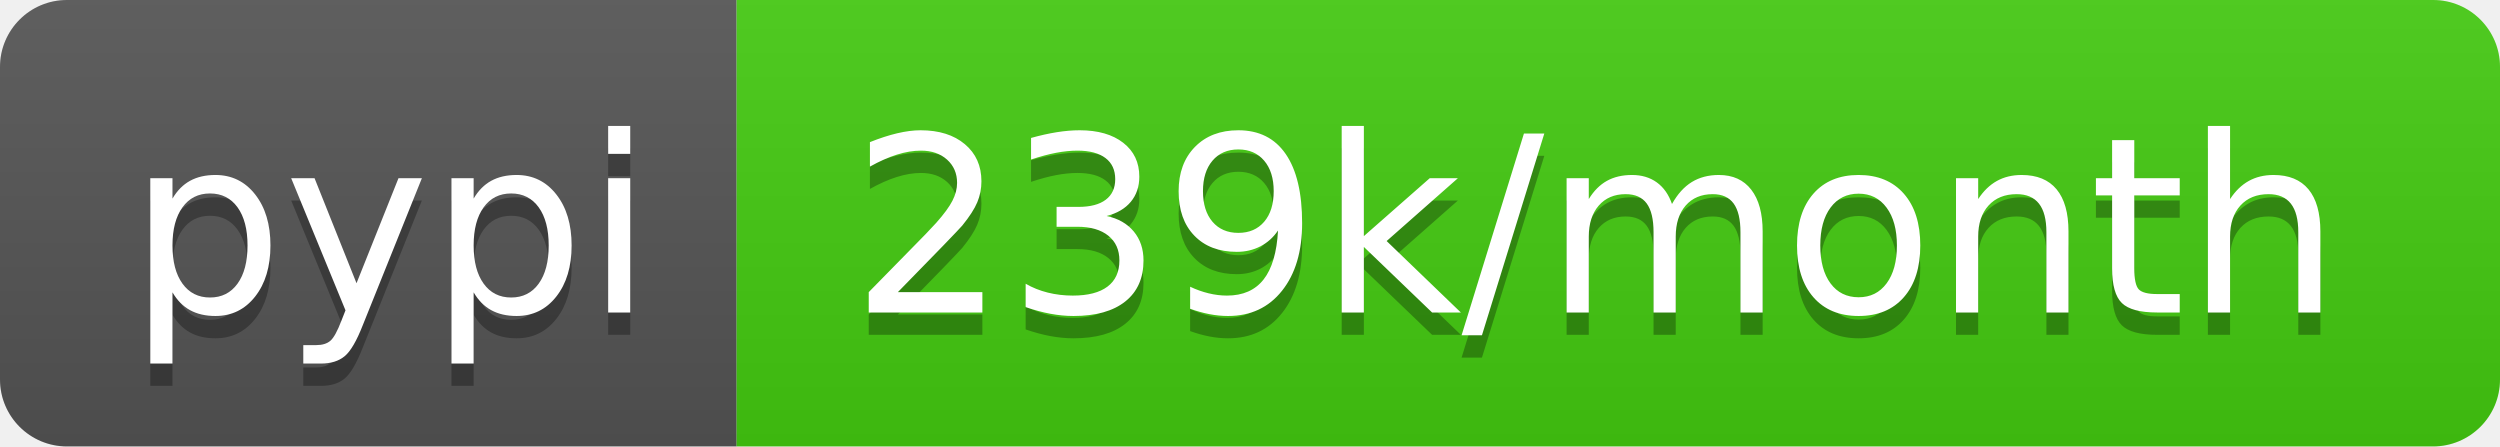
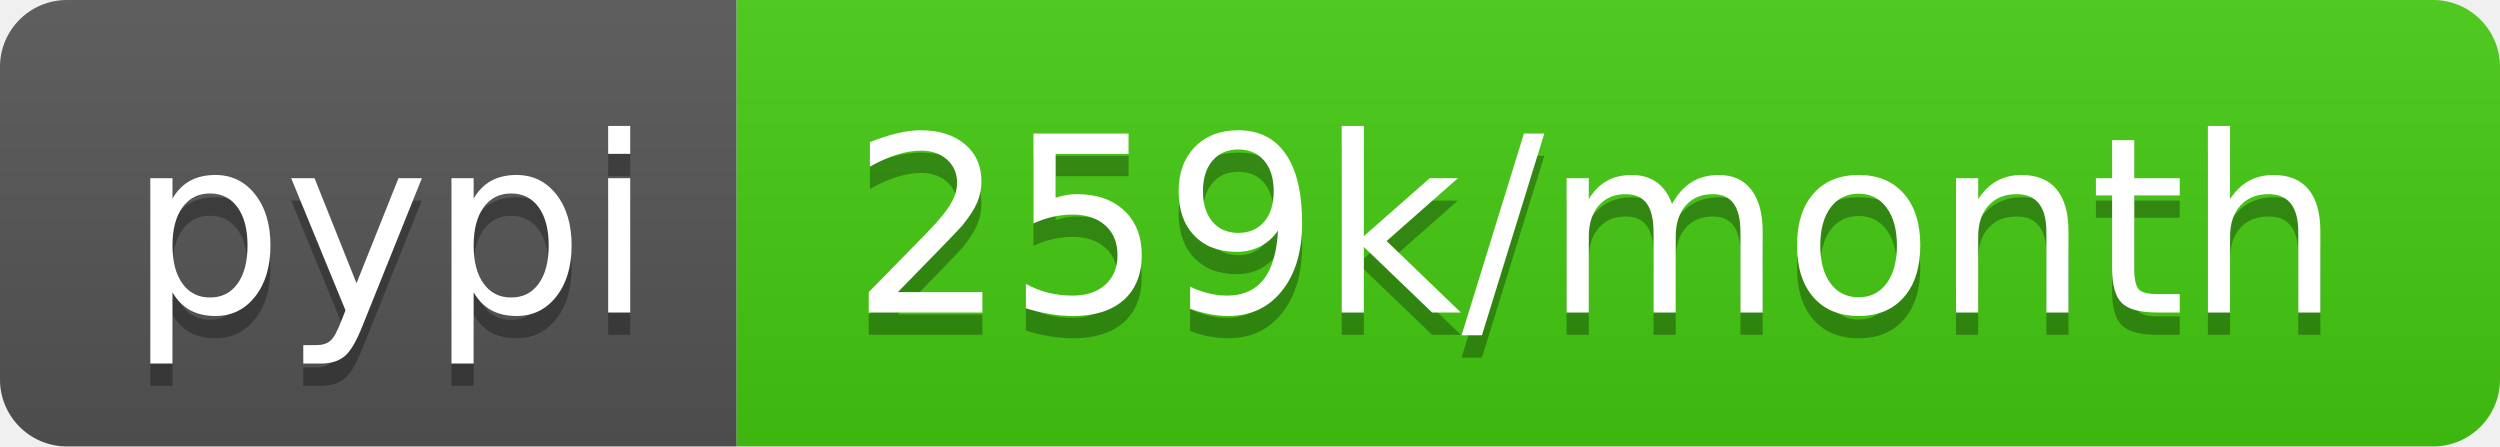
- <svg xmlns="http://www.w3.org/2000/svg" width="112" height="20" role="img" aria-label="pypi: 239k/month">
+ <svg xmlns="http://www.w3.org/2000/svg" width="112" height="20" role="img" aria-label="pypi: 259k/month">
  <linearGradient id="s" x2="0" y2="100%">
    <stop offset="0" stop-color="#bbb" stop-opacity=".1" />
    <stop offset="1" stop-opacity=".1" />
  </linearGradient>
  <clipPath id="r">
    <rect width="112" height="20" rx="3" fill="#fff" />
  </clipPath>
  <g clip-path="url(#r)">
    <rect width="33" height="20" fill="#555" />
    <rect x="33" width="79" height="20" fill="#4c1" />
    <rect width="112" height="20" fill="url(#s)" />
  </g>
  <g fill="#fff" text-anchor="middle" font-family="Verdana,Geneva,DejaVu Sans,sans-serif" text-rendering="geometricPrecision" font-size="110">
    <text aria-hidden="true" x="175" y="150" fill="#010101" fill-opacity=".3" transform="scale(.1)" textLength="230">pypi</text>
    <text x="175" y="140" transform="scale(.1)" fill="#fff" textLength="230">pypi</text>
-     <text aria-hidden="true" x="715" y="150" fill="#010101" fill-opacity=".3" transform="scale(.1)" textLength="690">239k/month</text>
-     <text x="715" y="140" transform="scale(.1)" fill="#fff" textLength="690">239k/month</text>
+     <text aria-hidden="true" x="715" y="150" fill="#010101" fill-opacity=".3" transform="scale(.1)" textLength="690">259k/month</text>
+     <text x="715" y="140" transform="scale(.1)" fill="#fff" textLength="690">259k/month</text>
  </g>
</svg>
